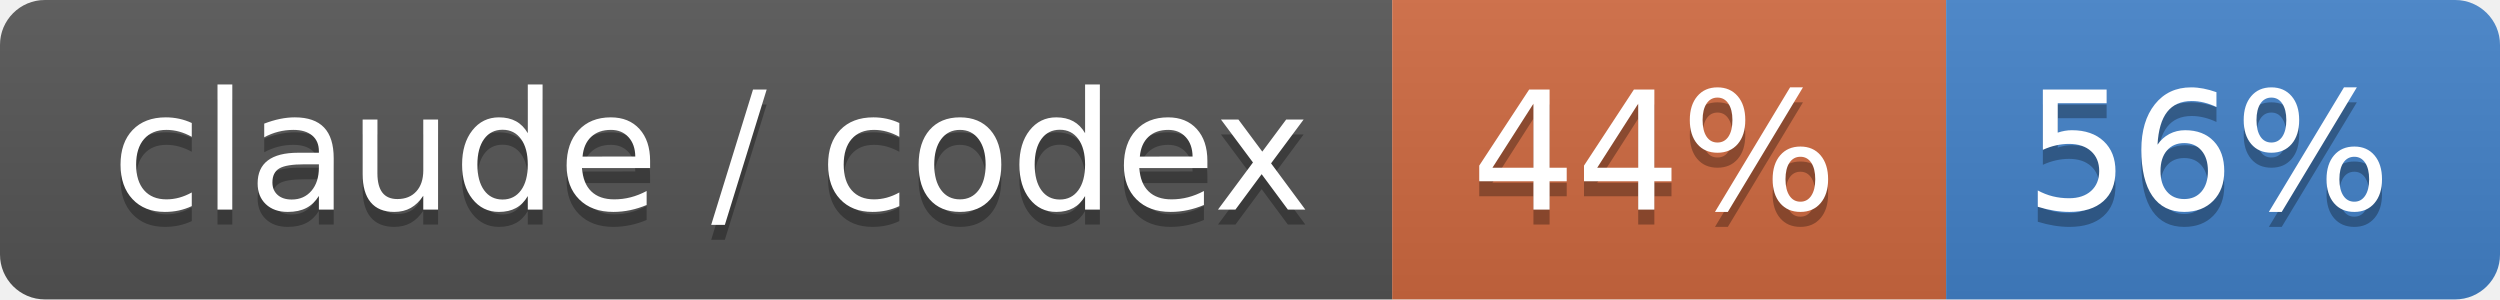
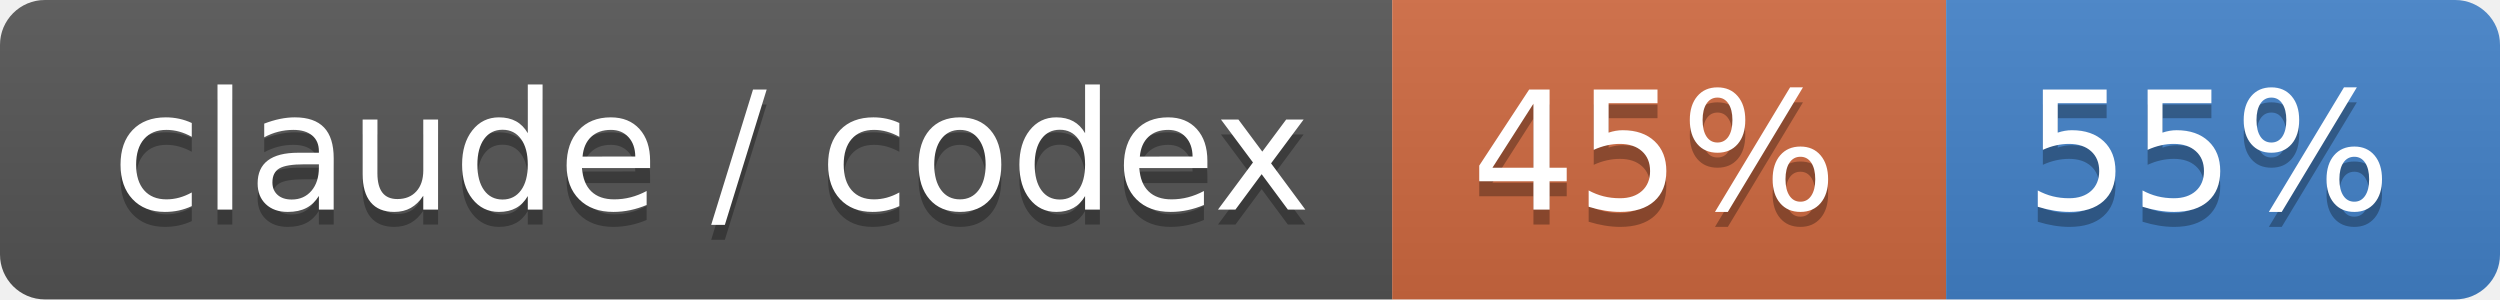
- <svg xmlns="http://www.w3.org/2000/svg" width="167" height="20" role="img" aria-label="claude / codex: 44% / 56%">
+ <svg xmlns="http://www.w3.org/2000/svg" width="167" height="20" role="img" aria-label="claude / codex: 45% / 55%">
  <linearGradient id="s" x2="0" y2="100%">
    <stop offset="0" stop-color="#bbb" stop-opacity=".1" />
    <stop offset="1" stop-opacity=".1" />
  </linearGradient>
  <clipPath id="r">
    <rect width="167" height="20" rx="3" fill="#fff" />
  </clipPath>
  <g clip-path="url(#r)">
    <rect width="93" height="20" fill="#555" />
    <rect x="93" width="37" height="20" fill="#d06a41" />
    <rect x="130" width="37" height="20" fill="#4382c9" />
    <rect width="167" height="20" fill="url(#s)" />
  </g>
  <g fill="#fff" text-anchor="middle" font-family="Verdana,Geneva,DejaVu Sans,sans-serif" text-rendering="geometricPrecision" font-size="110">
    <text aria-hidden="true" x="475" y="150" fill="#010101" fill-opacity=".3" transform="scale(.1)" textLength="830">claude / codex</text>
    <text x="475" y="140" transform="scale(.1)" fill="#fff" textLength="830">claude / codex</text>
-     <text aria-hidden="true" x="1105" y="150" fill="#010101" fill-opacity=".3" transform="scale(.1)" textLength="270">44%</text>
-     <text x="1105" y="140" transform="scale(.1)" fill="#fff" textLength="270">44%</text>
-     <text aria-hidden="true" x="1475" y="150" fill="#010101" fill-opacity=".3" transform="scale(.1)" textLength="270">56%</text>
-     <text x="1475" y="140" transform="scale(.1)" fill="#fff" textLength="270">56%</text>
+     <text aria-hidden="true" x="1105" y="150" fill="#010101" fill-opacity=".3" transform="scale(.1)" textLength="270">45%</text>
+     <text x="1105" y="140" transform="scale(.1)" fill="#fff" textLength="270">45%</text>
+     <text aria-hidden="true" x="1475" y="150" fill="#010101" fill-opacity=".3" transform="scale(.1)" textLength="270">55%</text>
+     <text x="1475" y="140" transform="scale(.1)" fill="#fff" textLength="270">55%</text>
  </g>
</svg>
